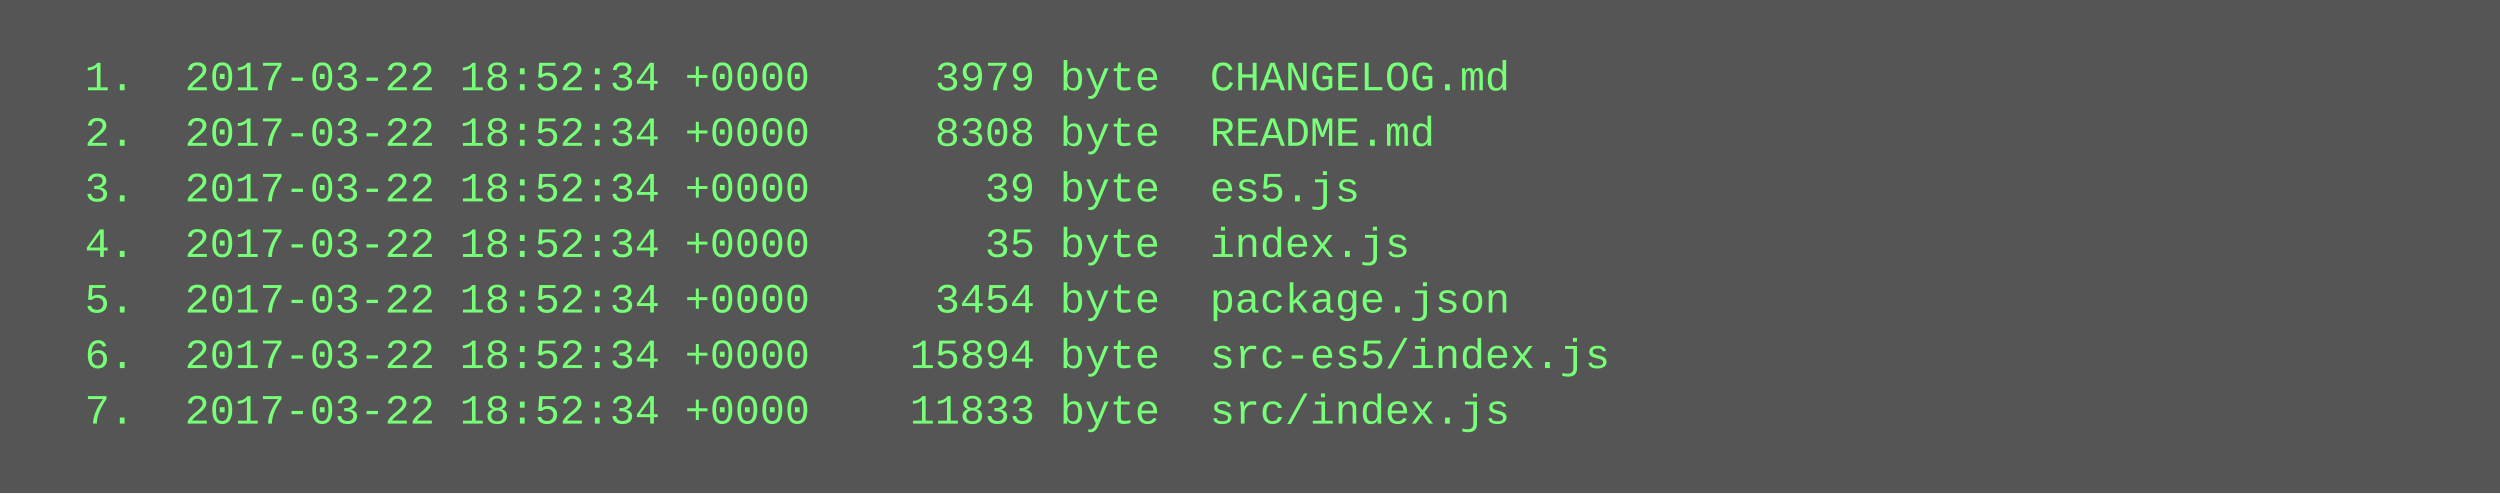
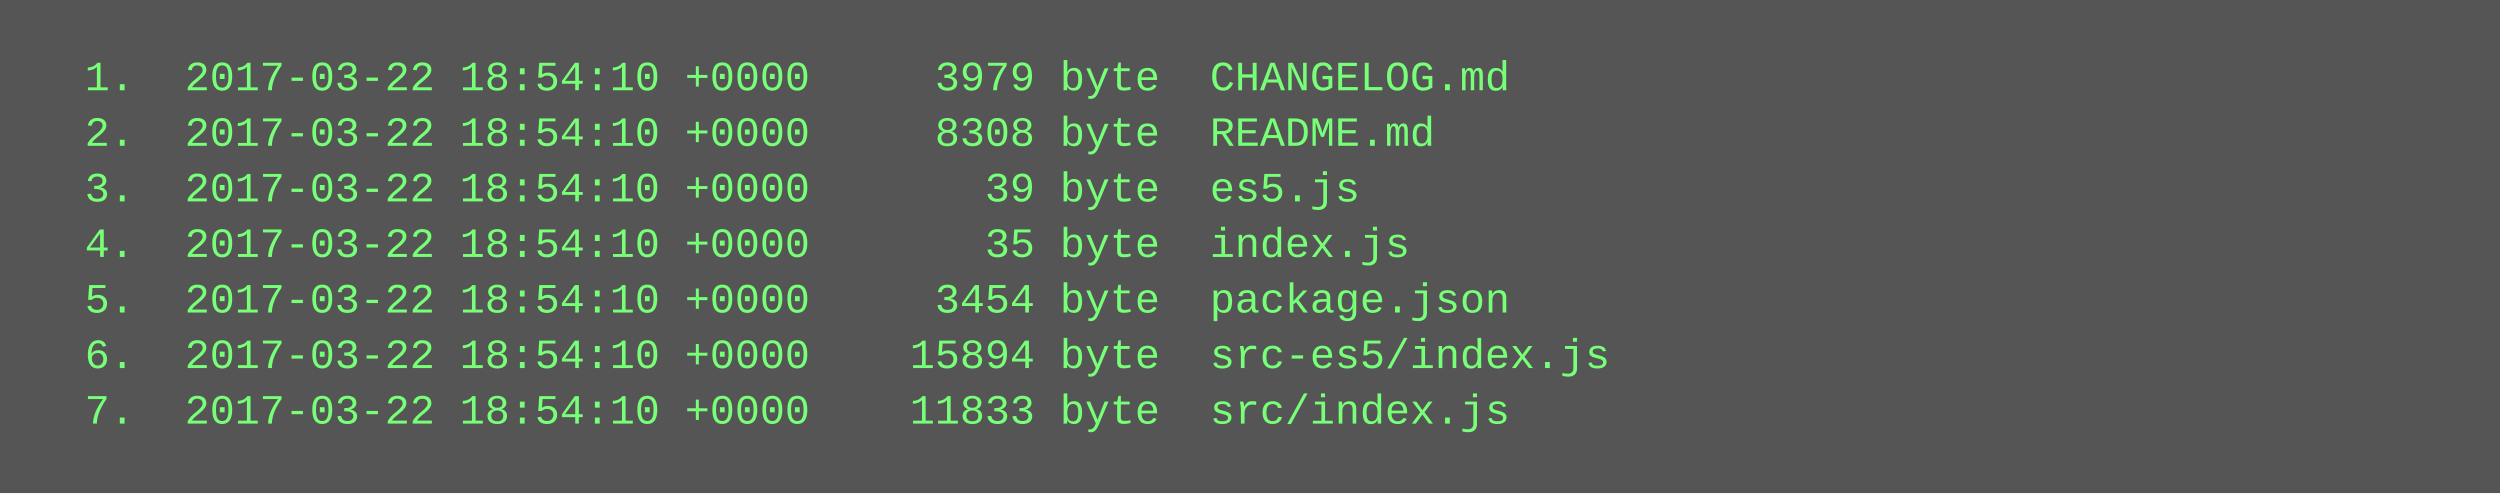
<svg xmlns="http://www.w3.org/2000/svg" height="142" width="720">
  <rect height="142" fill="#555" width="720" />
  <text fill="#7f7" font-family="Courier New" font-size="12" xml:space="preserve">
-     <tspan x="10" y="26">  1.  2017-03-22 18:52:34 +0000     3979 byte  CHANGELOG.md</tspan>
-     <tspan x="10" y="42">  2.  2017-03-22 18:52:34 +0000     8308 byte  README.md</tspan>
-     <tspan x="10" y="58">  3.  2017-03-22 18:52:34 +0000       39 byte  es5.js</tspan>
-     <tspan x="10" y="74">  4.  2017-03-22 18:52:34 +0000       35 byte  index.js</tspan>
-     <tspan x="10" y="90">  5.  2017-03-22 18:52:34 +0000     3454 byte  package.json</tspan>
-     <tspan x="10" y="106">  6.  2017-03-22 18:52:34 +0000    15894 byte  src-es5/index.js</tspan>
-     <tspan x="10" y="122">  7.  2017-03-22 18:52:34 +0000    11833 byte  src/index.js</tspan>
+     <tspan x="10" y="26">  1.  2017-03-22 18:54:10 +0000     3979 byte  CHANGELOG.md</tspan>
+     <tspan x="10" y="42">  2.  2017-03-22 18:54:10 +0000     8308 byte  README.md</tspan>
+     <tspan x="10" y="58">  3.  2017-03-22 18:54:10 +0000       39 byte  es5.js</tspan>
+     <tspan x="10" y="74">  4.  2017-03-22 18:54:10 +0000       35 byte  index.js</tspan>
+     <tspan x="10" y="90">  5.  2017-03-22 18:54:10 +0000     3454 byte  package.json</tspan>
+     <tspan x="10" y="106">  6.  2017-03-22 18:54:10 +0000    15894 byte  src-es5/index.js</tspan>
+     <tspan x="10" y="122">  7.  2017-03-22 18:54:10 +0000    11833 byte  src/index.js</tspan>
  </text>
</svg>
